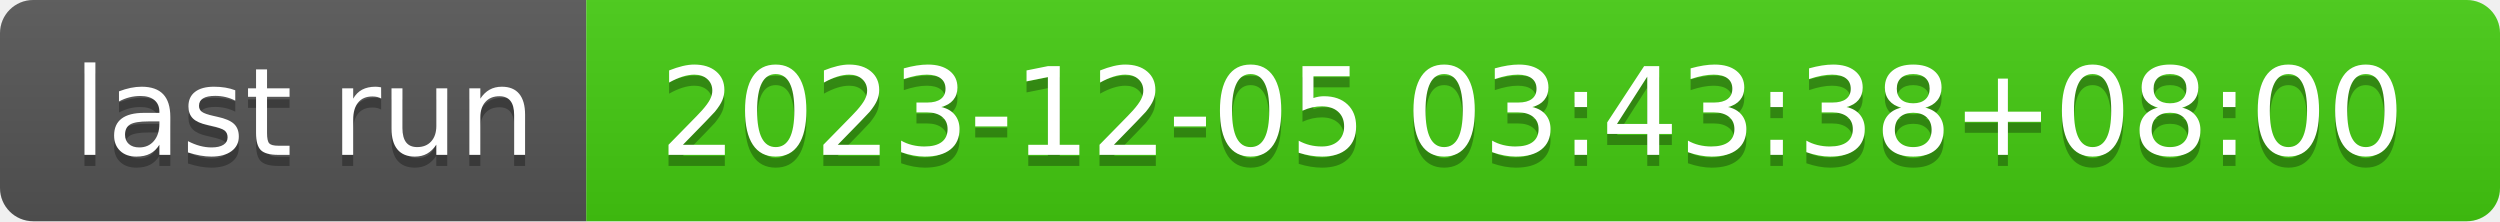
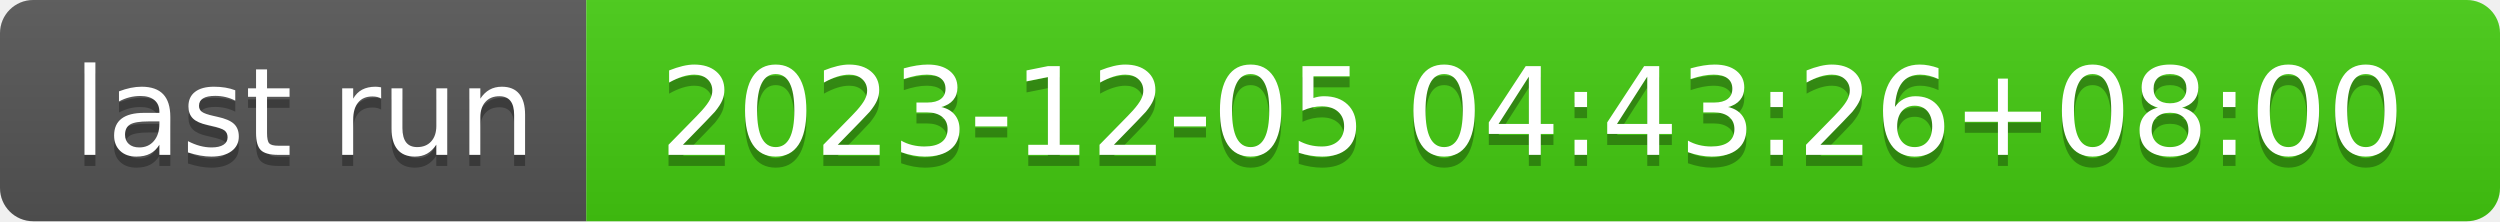
- <svg xmlns="http://www.w3.org/2000/svg" width="226" height="20" role="img" aria-label="last run: 2023-12-05 03:43:38+08:00">
+ <svg xmlns="http://www.w3.org/2000/svg" width="226" height="20" role="img" aria-label="last run: 2023-12-05 04:43:26+08:00">
  <linearGradient id="s" x2="0" y2="100%">
    <stop offset="0" stop-color="#bbb" stop-opacity=".1" />
    <stop offset="1" stop-opacity=".1" />
  </linearGradient>
  <clipPath id="r">
    <rect width="226" height="20" rx="3" fill="#fff" />
  </clipPath>
  <g clip-path="url(#r)">
    <rect width="53" height="20" fill="#555" />
    <rect x="53" width="173" height="20" fill="#4c1" />
    <rect width="226" height="20" fill="url(#s)" />
  </g>
  <g fill="#fff" text-anchor="middle" font-family="Verdana,Geneva,DejaVu Sans,sans-serif" text-rendering="geometricPrecision" font-size="110">
    <text aria-hidden="true" x="275" y="150" fill="#010101" fill-opacity=".3" transform="scale(.1)" textLength="430">last run</text>
    <text x="275" y="140" transform="scale(.1)" fill="#fff" textLength="430">last run</text>
-     <text aria-hidden="true" x="1385" y="150" fill="#010101" fill-opacity=".3" transform="scale(.1)" textLength="1630">2023-12-05 03:43:38+08:00</text>
-     <text x="1385" y="140" transform="scale(.1)" fill="#fff" textLength="1630">2023-12-05 03:43:38+08:00</text>
+     <text aria-hidden="true" x="1385" y="150" fill="#010101" fill-opacity=".3" transform="scale(.1)" textLength="1630">2023-12-05 04:43:26+08:00</text>
+     <text x="1385" y="140" transform="scale(.1)" fill="#fff" textLength="1630">2023-12-05 04:43:26+08:00</text>
  </g>
</svg>
